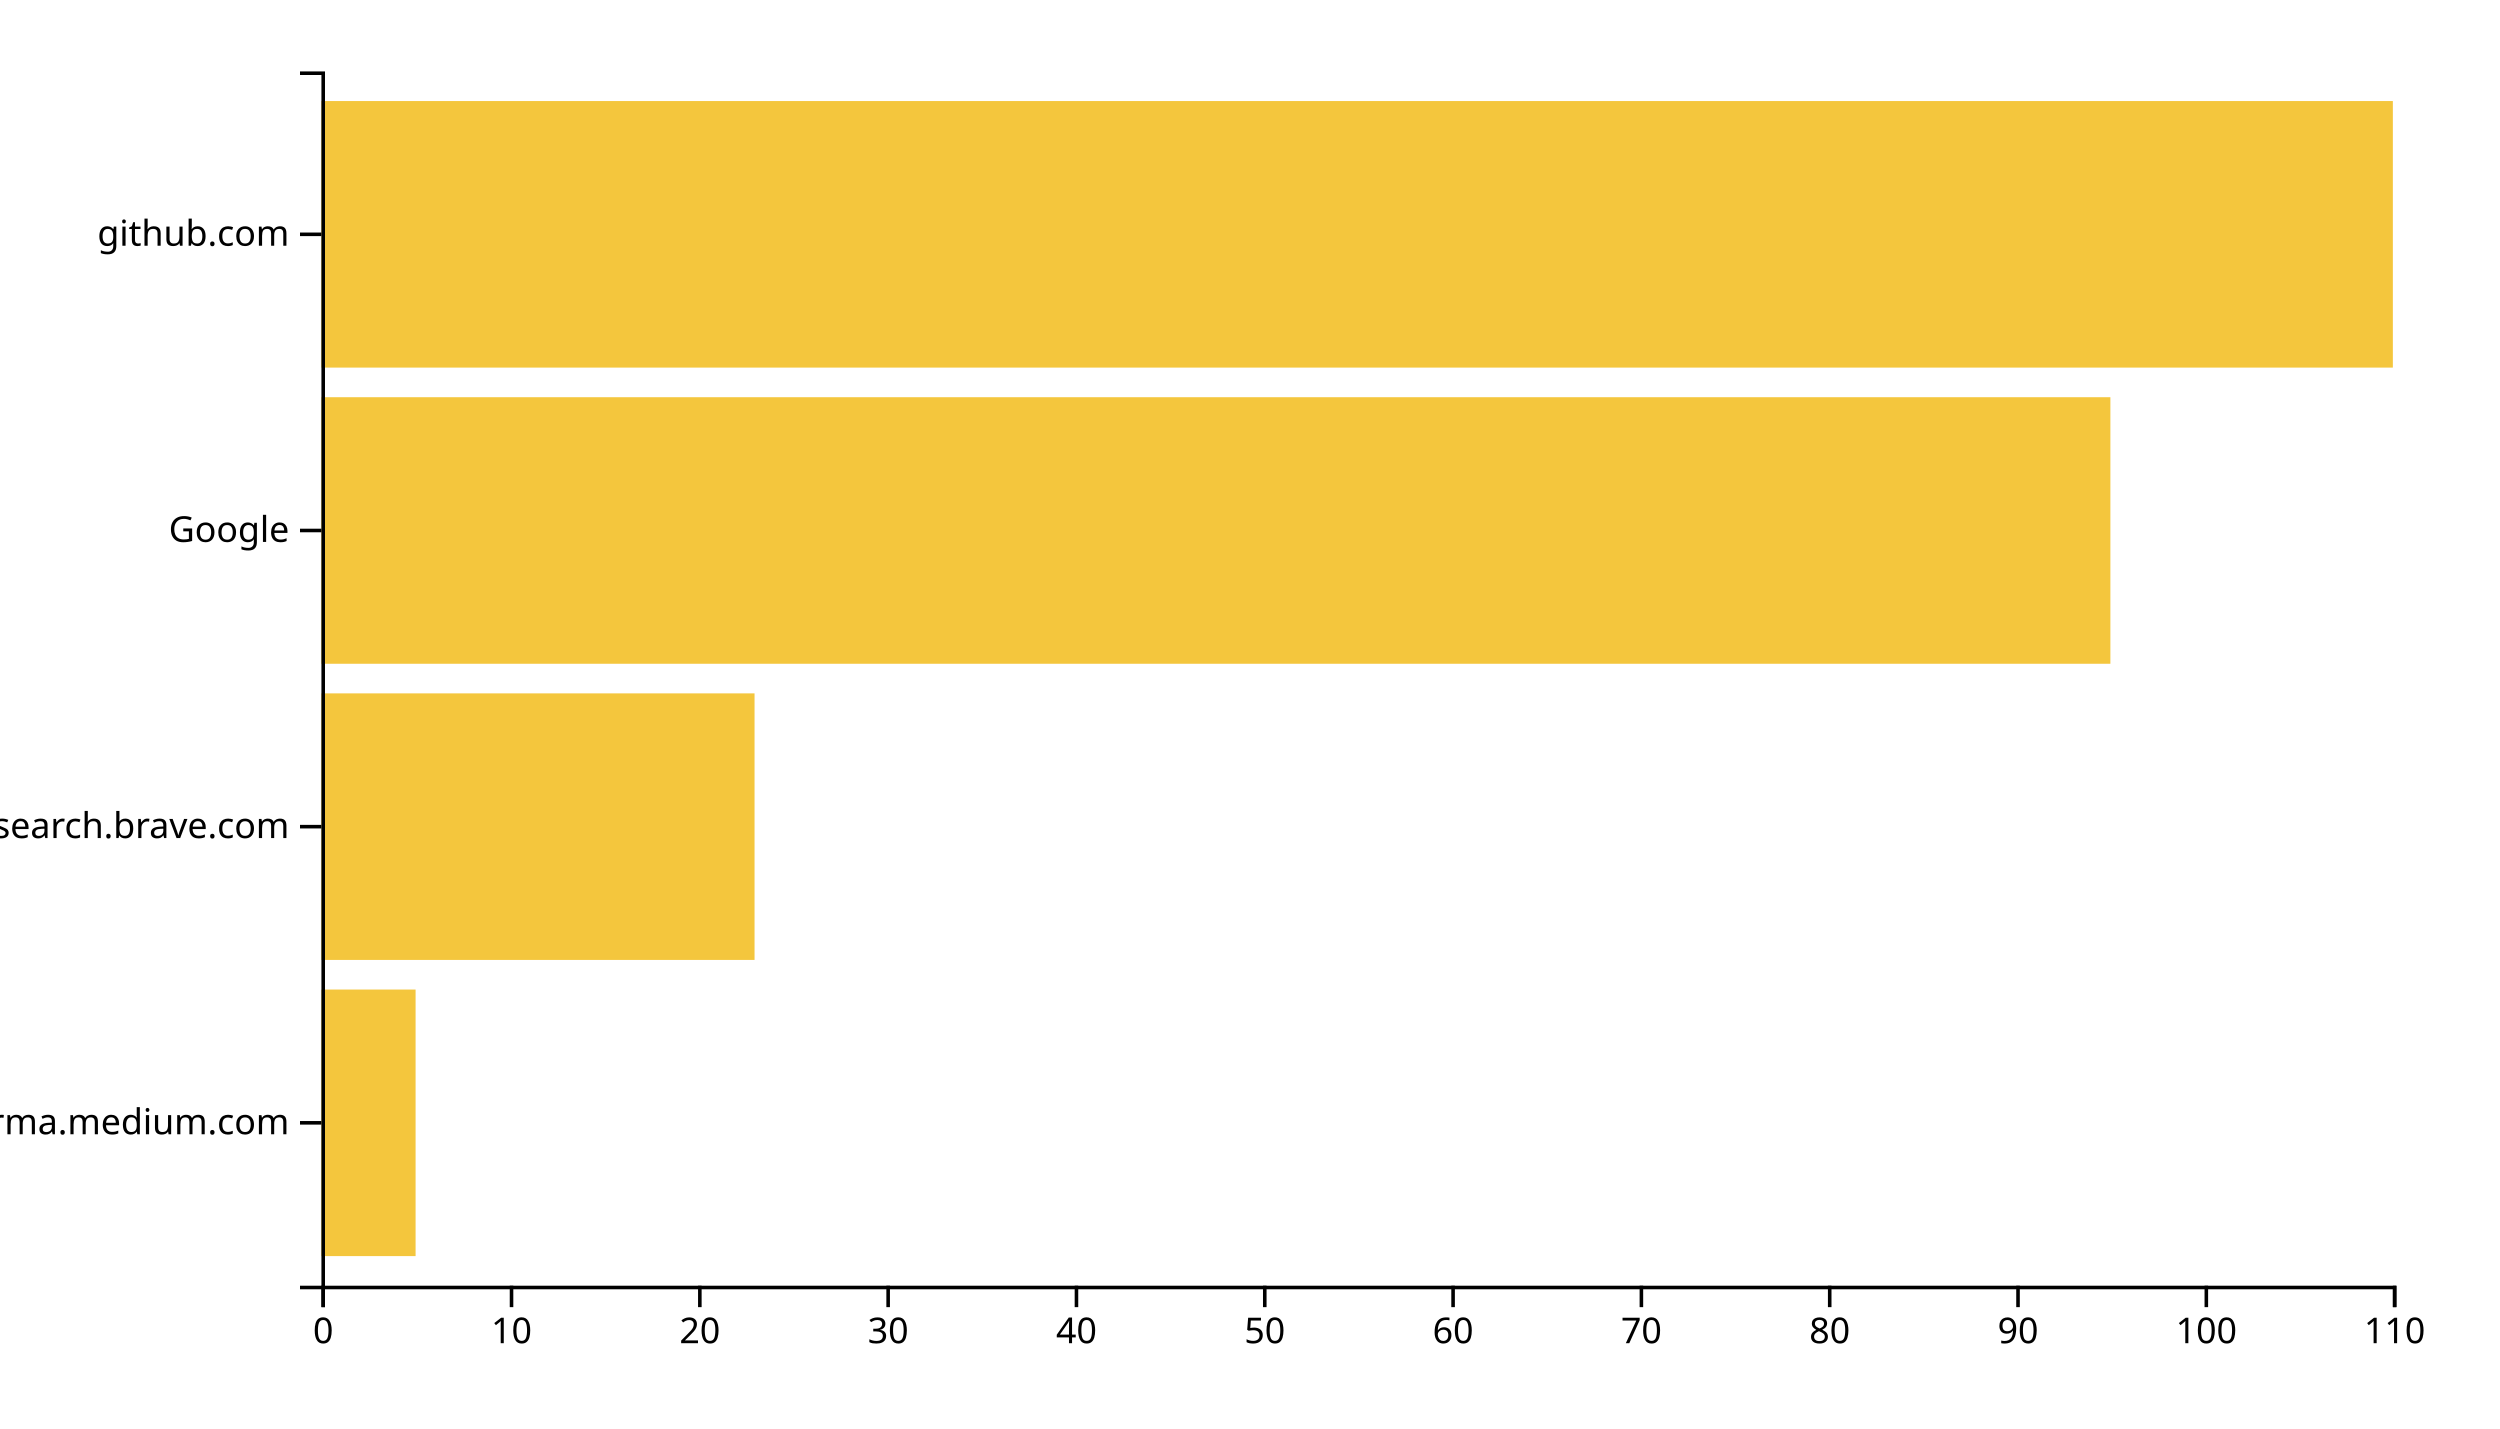
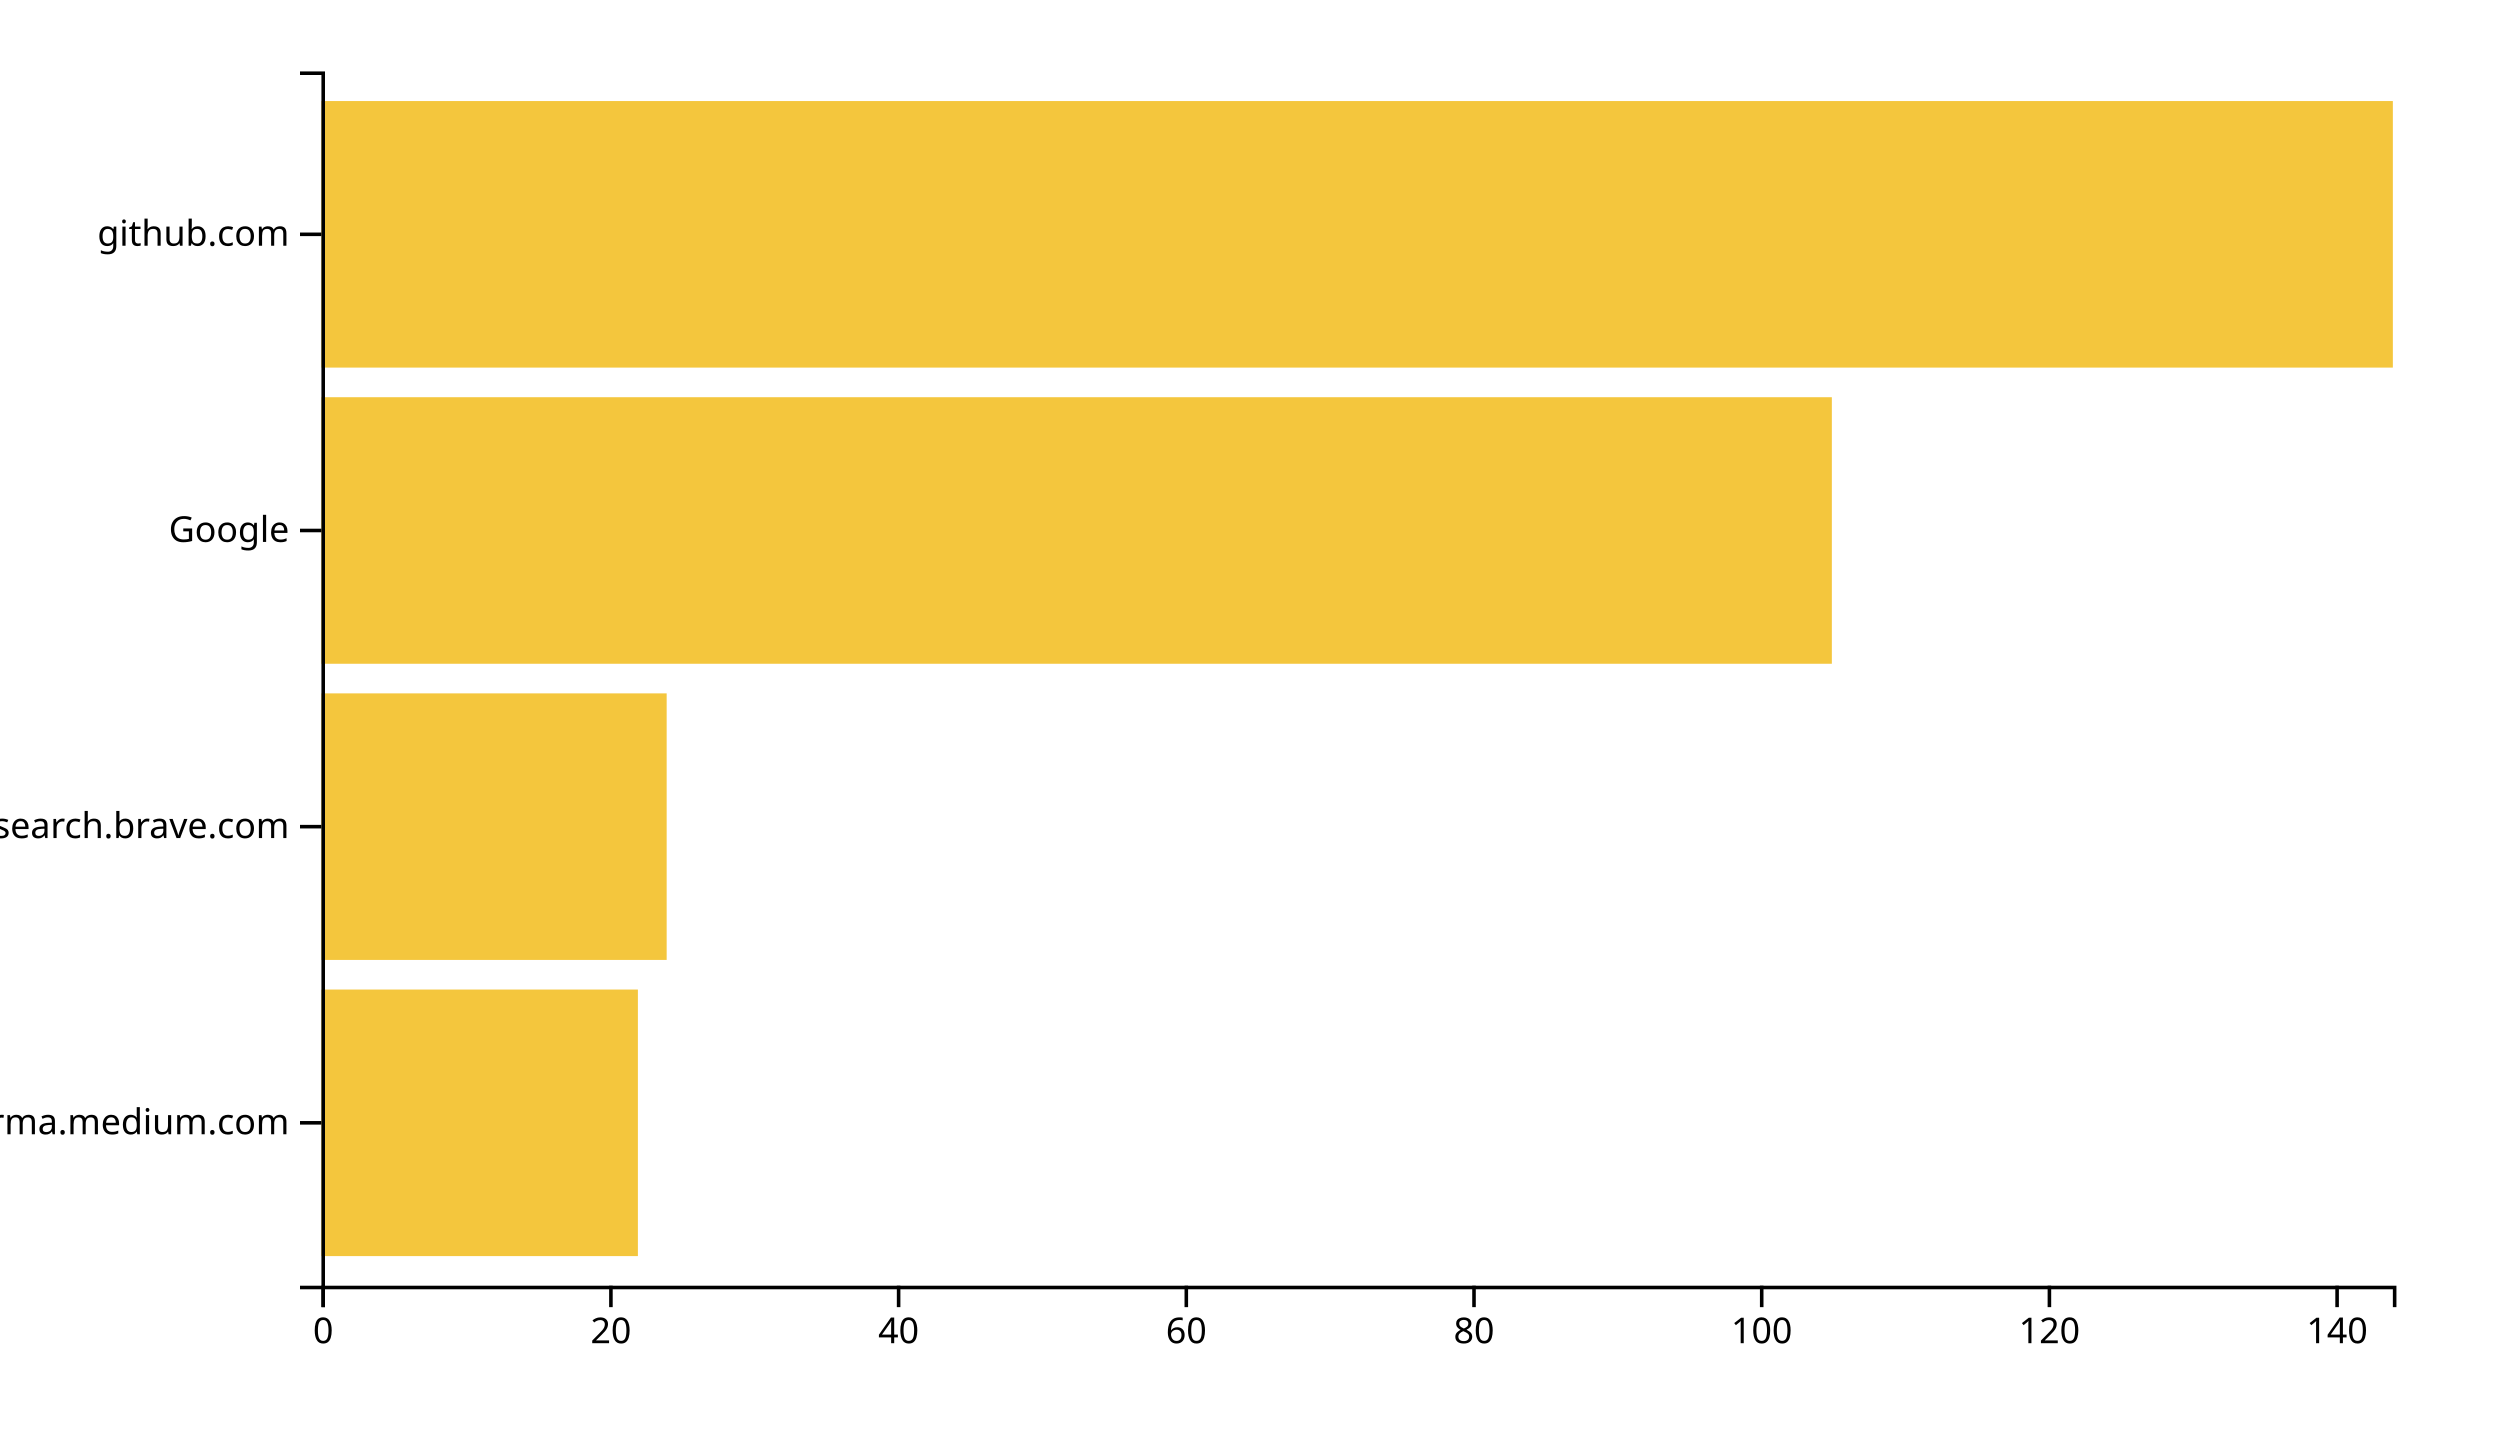
<svg xmlns="http://www.w3.org/2000/svg" width="700" height="400">
  <g transform="translate(90,20)">
-     <rect class="bar" width="26.364" y="257.073" height="74.634" style="fill: #f4c63d; text-anchor: end;" />
-     <rect class="bar" width="121.273" y="174.146" height="74.634" style="fill: #f4c63d; text-anchor: end;" />
-     <rect class="bar" width="500.909" y="91.22" height="74.634" style="fill: #f4c63d; text-anchor: end;" />
+     <rect class="bar" width="88.611" y="257.073" height="74.634" style="fill: #f4c63d; text-anchor: end;" />
+     <rect class="bar" width="96.667" y="174.146" height="74.634" style="fill: #f4c63d; text-anchor: end;" />
+     <rect class="bar" width="422.917" y="91.22" height="74.634" style="fill: #f4c63d; text-anchor: end;" />
    <rect class="bar" width="580" y="8.293" height="74.634" style="fill: #f4c63d; text-anchor: end;" />
    <g transform="translate(0,340)" fill="none" font-size="10" font-family="sans-serif" text-anchor="middle">
      <path class="domain" stroke="currentColor" d="M0.5,6V0.5H580.5V6" />
      <g class="tick" opacity="1" transform="translate(0.5,0)">
        <line stroke="currentColor" y2="6" />
        <text fill="currentColor" y="9" dy="0.71em">0</text>
      </g>
-       <g class="tick" opacity="1" transform="translate(53.22727,0)">
-         <line stroke="currentColor" y2="6" />
-         <text fill="currentColor" y="9" dy="0.71em">10</text>
-       </g>
-       <g class="tick" opacity="1" transform="translate(105.9545,0)">
+       <g class="tick" opacity="1" transform="translate(81.05556,0)">
        <line stroke="currentColor" y2="6" />
        <text fill="currentColor" y="9" dy="0.71em">20</text>
      </g>
-       <g class="tick" opacity="1" transform="translate(158.6818,0)">
-         <line stroke="currentColor" y2="6" />
-         <text fill="currentColor" y="9" dy="0.71em">30</text>
-       </g>
-       <g class="tick" opacity="1" transform="translate(211.4091,0)">
+       <g class="tick" opacity="1" transform="translate(161.6111,0)">
        <line stroke="currentColor" y2="6" />
        <text fill="currentColor" y="9" dy="0.71em">40</text>
      </g>
-       <g class="tick" opacity="1" transform="translate(264.1364,0)">
-         <line stroke="currentColor" y2="6" />
-         <text fill="currentColor" y="9" dy="0.71em">50</text>
-       </g>
-       <g class="tick" opacity="1" transform="translate(316.8636,0)">
+       <g class="tick" opacity="1" transform="translate(242.1667,0)">
        <line stroke="currentColor" y2="6" />
        <text fill="currentColor" y="9" dy="0.71em">60</text>
      </g>
-       <g class="tick" opacity="1" transform="translate(369.5909,0)">
-         <line stroke="currentColor" y2="6" />
-         <text fill="currentColor" y="9" dy="0.71em">70</text>
-       </g>
-       <g class="tick" opacity="1" transform="translate(422.3182,0)">
+       <g class="tick" opacity="1" transform="translate(322.7222,0)">
        <line stroke="currentColor" y2="6" />
        <text fill="currentColor" y="9" dy="0.71em">80</text>
      </g>
-       <g class="tick" opacity="1" transform="translate(475.0455,0)">
-         <line stroke="currentColor" y2="6" />
-         <text fill="currentColor" y="9" dy="0.71em">90</text>
-       </g>
-       <g class="tick" opacity="1" transform="translate(527.7727,0)">
+       <g class="tick" opacity="1" transform="translate(403.2778,0)">
        <line stroke="currentColor" y2="6" />
        <text fill="currentColor" y="9" dy="0.71em">100</text>
      </g>
-       <g class="tick" opacity="1" transform="translate(580.5,0)">
+       <g class="tick" opacity="1" transform="translate(483.8333,0)">
        <line stroke="currentColor" y2="6" />
-         <text fill="currentColor" y="9" dy="0.71em">110</text>
+         <text fill="currentColor" y="9" dy="0.71em">120</text>
+       </g>
+       <g class="tick" opacity="1" transform="translate(564.3889,0)">
+         <line stroke="currentColor" y2="6" />
+         <text fill="currentColor" y="9" dy="0.71em">140</text>
      </g>
    </g>
    <g fill="none" font-size="10" font-family="sans-serif" text-anchor="end">
      <path class="domain" stroke="currentColor" d="M-6,340.5H0.5V0.5H-6" />
      <g class="tick" opacity="1" transform="translate(0,294.3902)">
        <line stroke="currentColor" x2="-6" />
        <text fill="currentColor" x="-9" dy="0.32em">xgirma.medium.com</text>
      </g>
      <g class="tick" opacity="1" transform="translate(0,211.4634)">
        <line stroke="currentColor" x2="-6" />
        <text fill="currentColor" x="-9" dy="0.32em">search.brave.com</text>
      </g>
      <g class="tick" opacity="1" transform="translate(0,128.5366)">
        <line stroke="currentColor" x2="-6" />
        <text fill="currentColor" x="-9" dy="0.32em">Google</text>
      </g>
      <g class="tick" opacity="1" transform="translate(0,45.60976)">
        <line stroke="currentColor" x2="-6" />
        <text fill="currentColor" x="-9" dy="0.32em">github.com</text>
      </g>
    </g>
  </g>
</svg>
